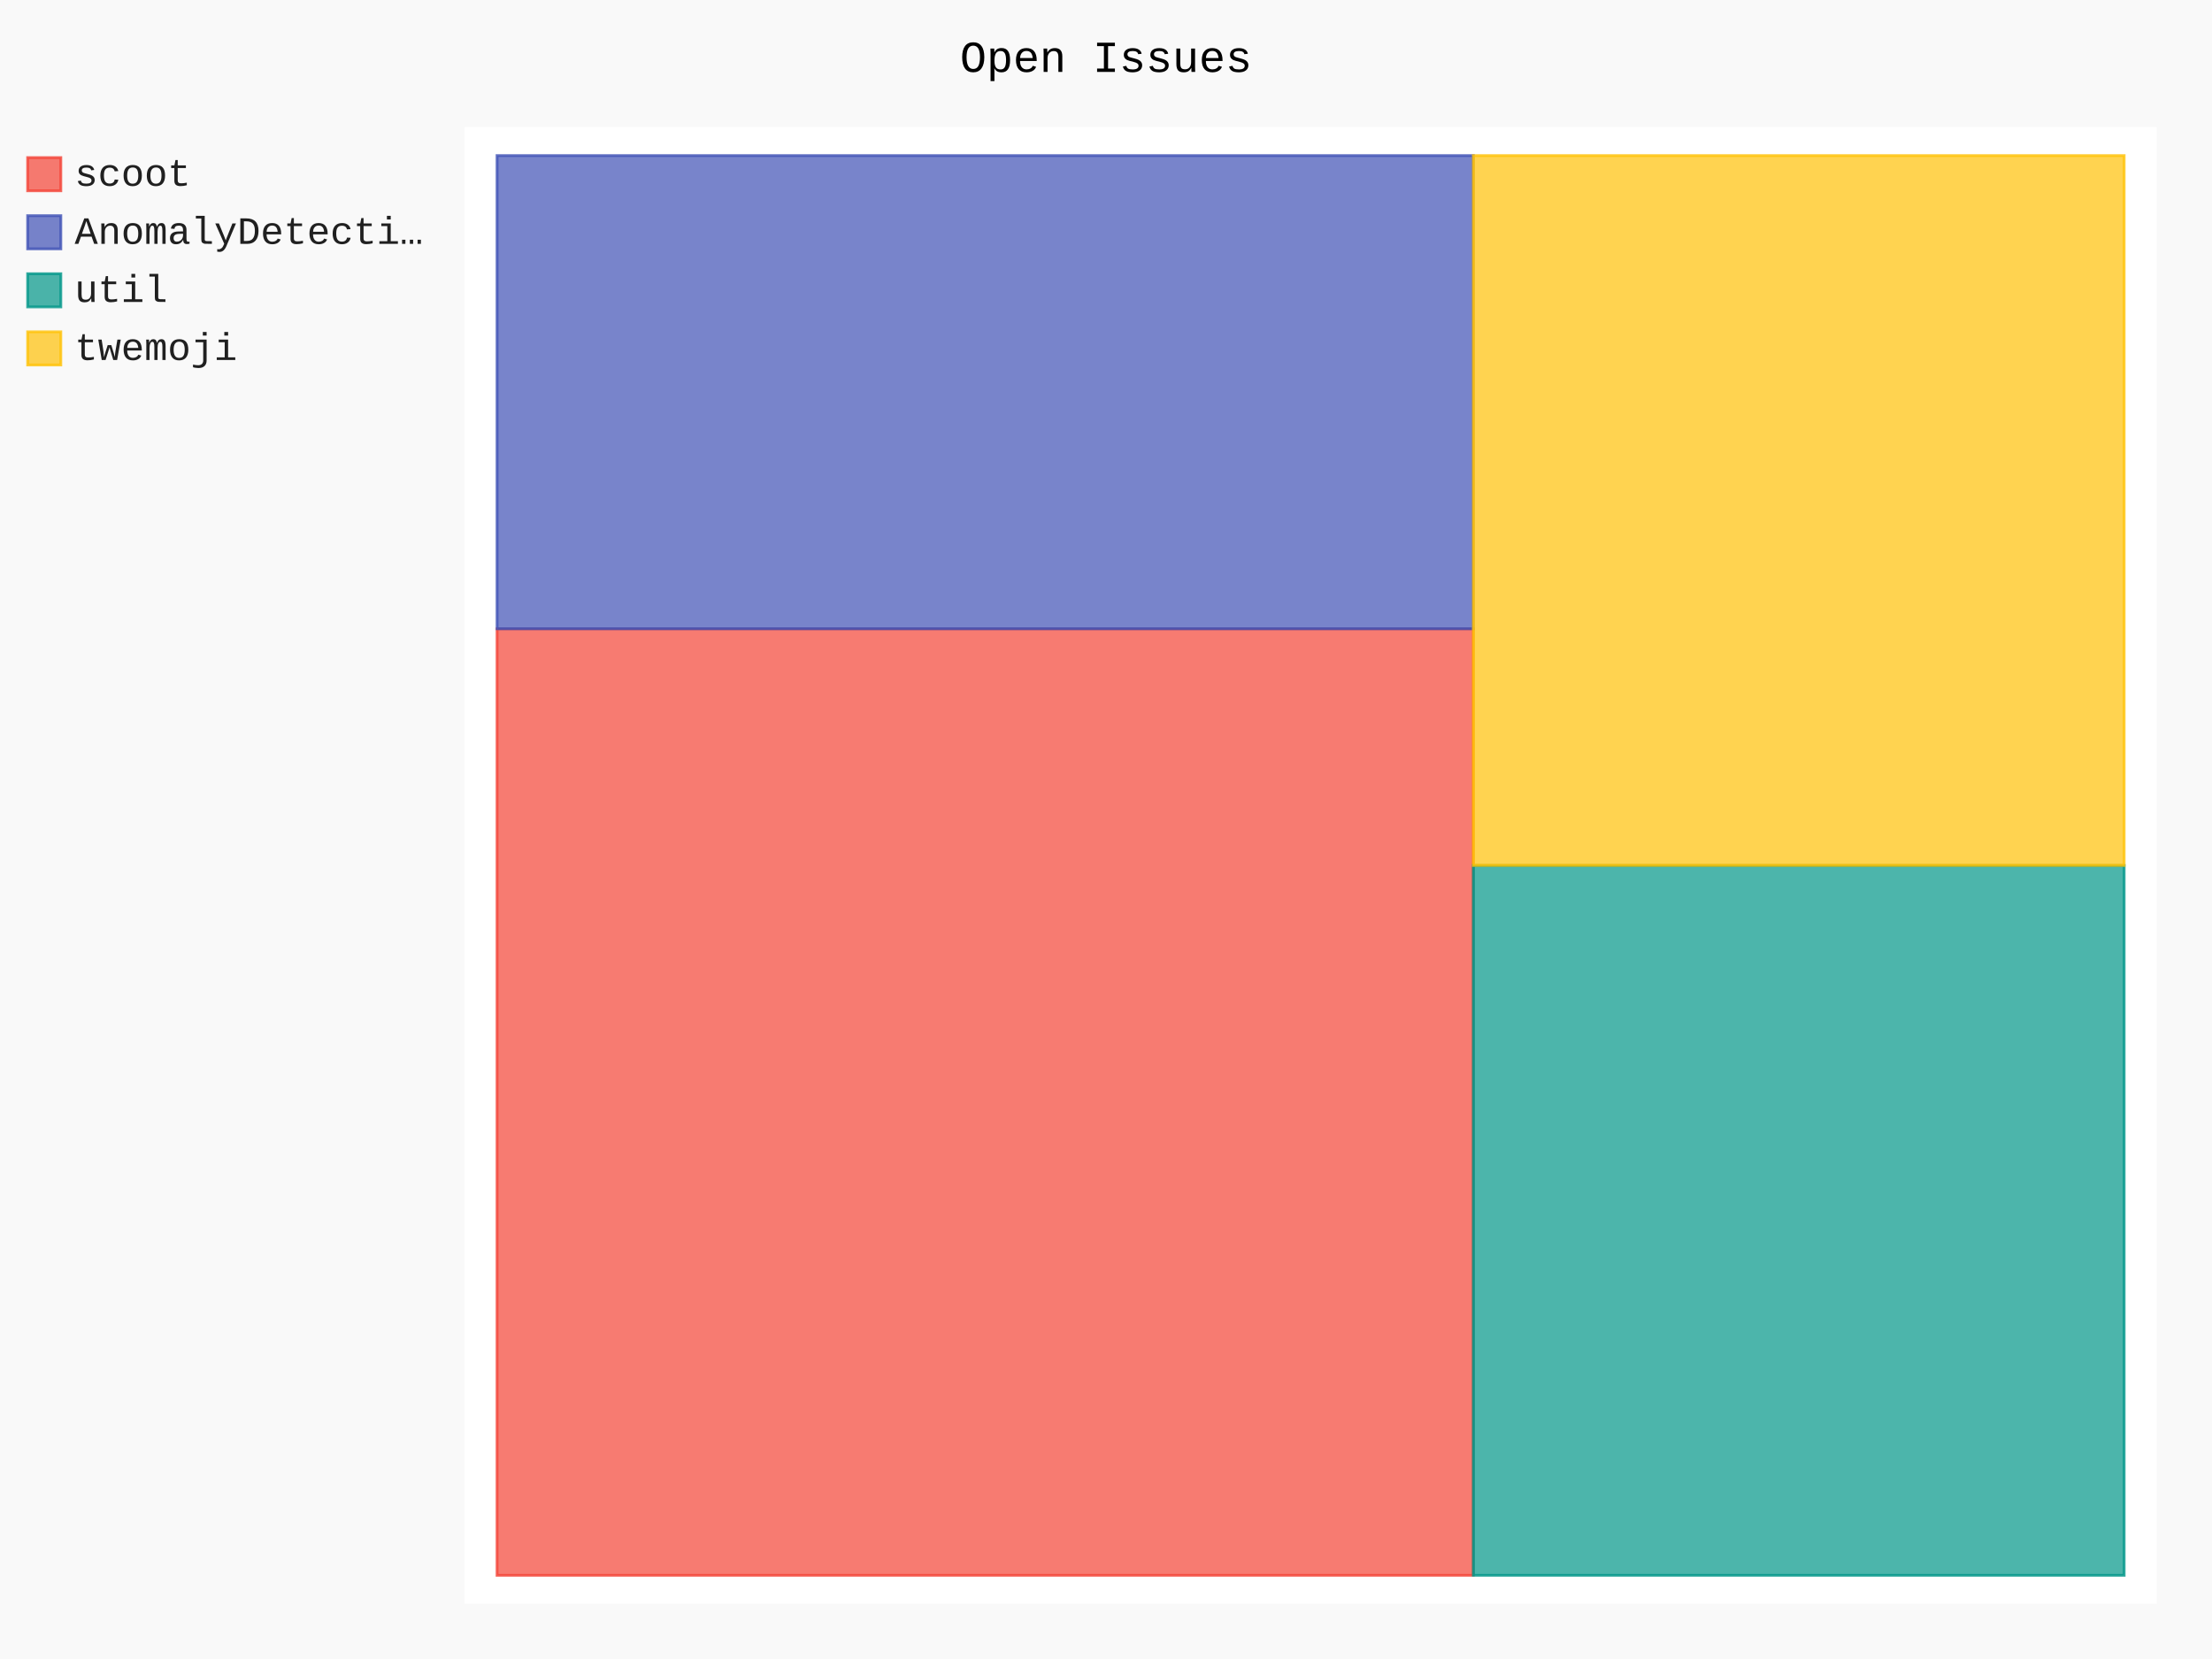
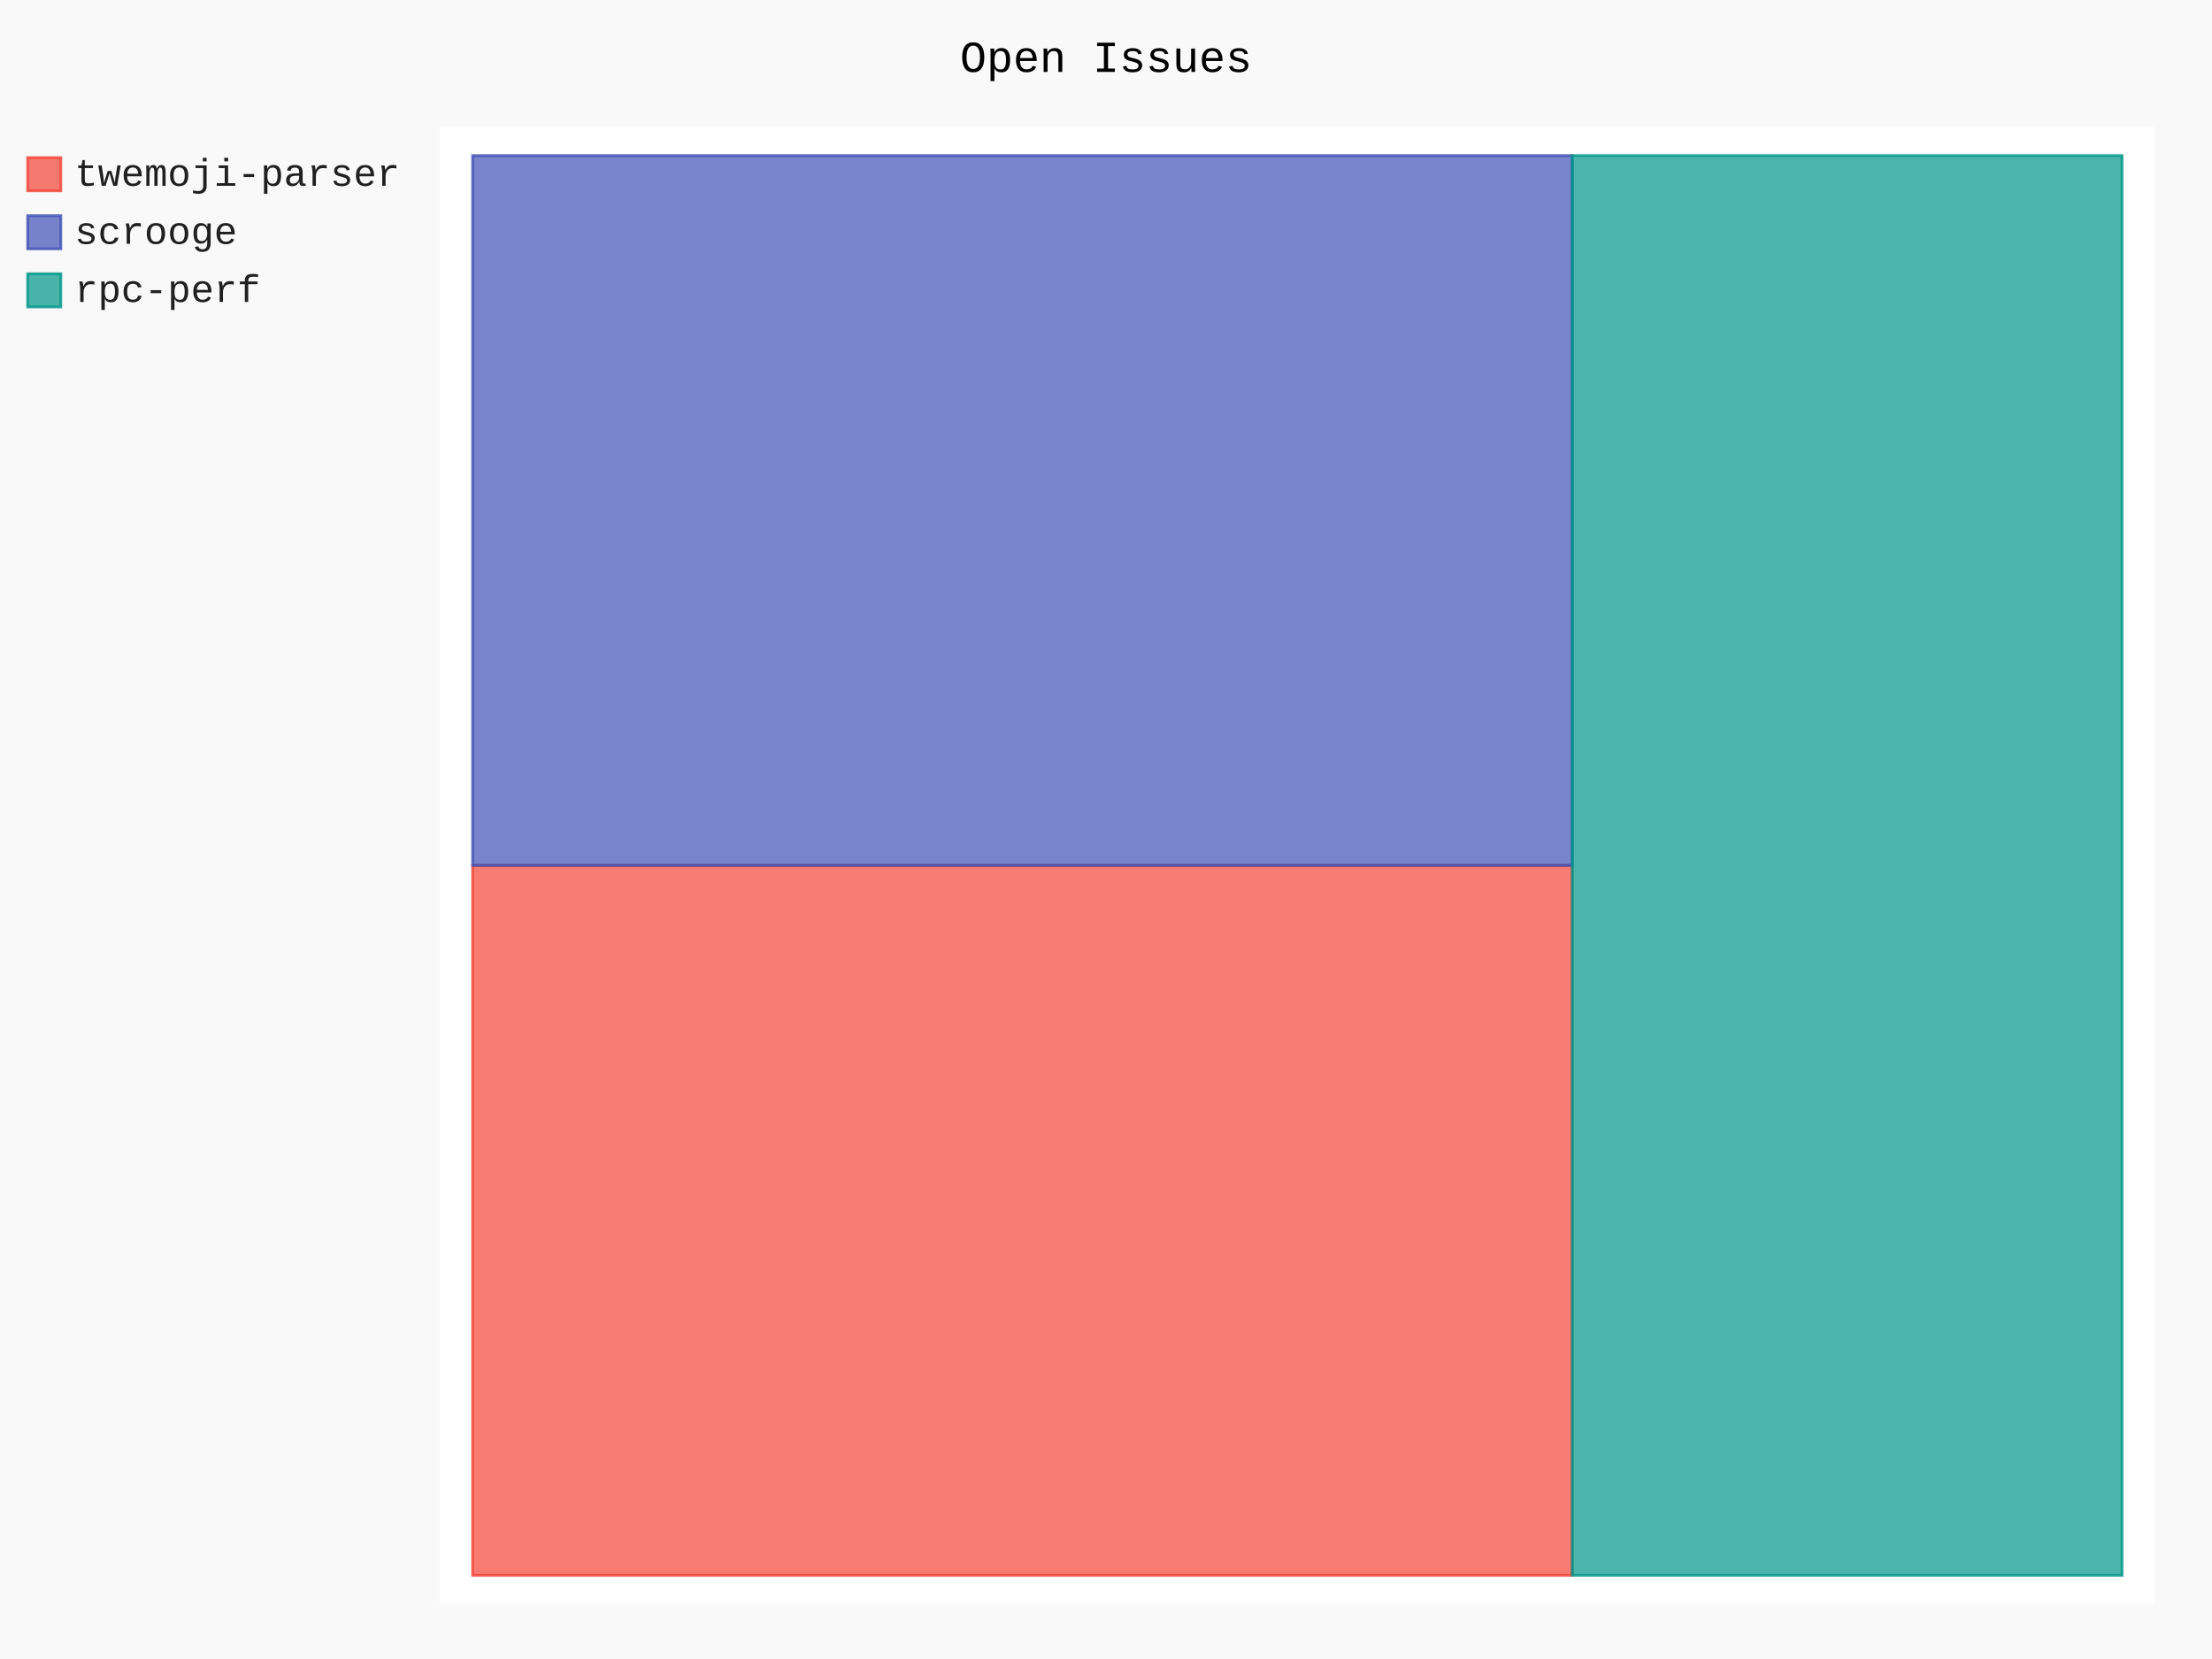
- <svg xmlns="http://www.w3.org/2000/svg" class="pygal-chart" id="chart-931d9a76-9d93-457d-a939-1bf51153b1f6" viewBox="0 0 800 600">
+ <svg xmlns="http://www.w3.org/2000/svg" class="pygal-chart" id="chart-5b6ef258-9af0-4799-b7f8-0080acbde038" viewBox="0 0 800 600">
  <defs>
-     <style type="text/css">#chart-931d9a76-9d93-457d-a939-1bf51153b1f6{-webkit-user-select:none;-webkit-font-smoothing:antialiased;font-family:Consolas,"Liberation Mono",Menlo,Courier,monospace}#chart-931d9a76-9d93-457d-a939-1bf51153b1f6 .title{font-family:Consolas,"Liberation Mono",Menlo,Courier,monospace;font-size:16px}#chart-931d9a76-9d93-457d-a939-1bf51153b1f6 .legends .legend text{font-family:Consolas,"Liberation Mono",Menlo,Courier,monospace;font-size:14px}#chart-931d9a76-9d93-457d-a939-1bf51153b1f6 .axis text{font-family:Consolas,"Liberation Mono",Menlo,Courier,monospace;font-size:10px}#chart-931d9a76-9d93-457d-a939-1bf51153b1f6 .axis text.major{font-family:Consolas,"Liberation Mono",Menlo,Courier,monospace;font-size:10px}#chart-931d9a76-9d93-457d-a939-1bf51153b1f6 .text-overlay text.value{font-family:Consolas,"Liberation Mono",Menlo,Courier,monospace;font-size:16px}#chart-931d9a76-9d93-457d-a939-1bf51153b1f6 .text-overlay text.label{font-family:Consolas,"Liberation Mono",Menlo,Courier,monospace;font-size:10px}#chart-931d9a76-9d93-457d-a939-1bf51153b1f6 .tooltip{font-family:Consolas,"Liberation Mono",Menlo,Courier,monospace;font-size:14px}#chart-931d9a76-9d93-457d-a939-1bf51153b1f6 text.no_data{font-family:Consolas,"Liberation Mono",Menlo,Courier,monospace;font-size:64px}
- #chart-931d9a76-9d93-457d-a939-1bf51153b1f6{background-color:rgba(249,249,249,1)}#chart-931d9a76-9d93-457d-a939-1bf51153b1f6 path,#chart-931d9a76-9d93-457d-a939-1bf51153b1f6 line,#chart-931d9a76-9d93-457d-a939-1bf51153b1f6 rect,#chart-931d9a76-9d93-457d-a939-1bf51153b1f6 circle{-webkit-transition:150ms;-moz-transition:150ms;transition:150ms}#chart-931d9a76-9d93-457d-a939-1bf51153b1f6 .graph &gt; .background{fill:rgba(249,249,249,1)}#chart-931d9a76-9d93-457d-a939-1bf51153b1f6 .plot &gt; .background{fill:rgba(255,255,255,1)}#chart-931d9a76-9d93-457d-a939-1bf51153b1f6 .graph{fill:rgba(0,0,0,.87)}#chart-931d9a76-9d93-457d-a939-1bf51153b1f6 text.no_data{fill:rgba(0,0,0,1)}#chart-931d9a76-9d93-457d-a939-1bf51153b1f6 .title{fill:rgba(0,0,0,1)}#chart-931d9a76-9d93-457d-a939-1bf51153b1f6 .legends .legend text{fill:rgba(0,0,0,.87)}#chart-931d9a76-9d93-457d-a939-1bf51153b1f6 .legends .legend:hover text{fill:rgba(0,0,0,1)}#chart-931d9a76-9d93-457d-a939-1bf51153b1f6 .axis .line{stroke:rgba(0,0,0,1)}#chart-931d9a76-9d93-457d-a939-1bf51153b1f6 .axis .guide.line{stroke:rgba(0,0,0,.54)}#chart-931d9a76-9d93-457d-a939-1bf51153b1f6 .axis .major.line{stroke:rgba(0,0,0,.87)}#chart-931d9a76-9d93-457d-a939-1bf51153b1f6 .axis text.major{fill:rgba(0,0,0,1)}#chart-931d9a76-9d93-457d-a939-1bf51153b1f6 .axis.y .guides:hover .guide.line,#chart-931d9a76-9d93-457d-a939-1bf51153b1f6 .line-graph .axis.x .guides:hover .guide.line,#chart-931d9a76-9d93-457d-a939-1bf51153b1f6 .stackedline-graph .axis.x .guides:hover .guide.line,#chart-931d9a76-9d93-457d-a939-1bf51153b1f6 .xy-graph .axis.x .guides:hover .guide.line{stroke:rgba(0,0,0,1)}#chart-931d9a76-9d93-457d-a939-1bf51153b1f6 .axis .guides:hover text{fill:rgba(0,0,0,1)}#chart-931d9a76-9d93-457d-a939-1bf51153b1f6 .reactive{fill-opacity:.7;stroke-opacity:.8}#chart-931d9a76-9d93-457d-a939-1bf51153b1f6 .ci{stroke:rgba(0,0,0,.87)}#chart-931d9a76-9d93-457d-a939-1bf51153b1f6 .reactive.active,#chart-931d9a76-9d93-457d-a939-1bf51153b1f6 .active .reactive{fill-opacity:.8;stroke-opacity:.9;stroke-width:4}#chart-931d9a76-9d93-457d-a939-1bf51153b1f6 .ci .reactive.active{stroke-width:1.5}#chart-931d9a76-9d93-457d-a939-1bf51153b1f6 .series text{fill:rgba(0,0,0,1)}#chart-931d9a76-9d93-457d-a939-1bf51153b1f6 .tooltip rect{fill:rgba(255,255,255,1);stroke:rgba(0,0,0,1);-webkit-transition:opacity 150ms;-moz-transition:opacity 150ms;transition:opacity 150ms}#chart-931d9a76-9d93-457d-a939-1bf51153b1f6 .tooltip .label{fill:rgba(0,0,0,.87)}#chart-931d9a76-9d93-457d-a939-1bf51153b1f6 .tooltip .label{fill:rgba(0,0,0,.87)}#chart-931d9a76-9d93-457d-a939-1bf51153b1f6 .tooltip .legend{font-size:.8em;fill:rgba(0,0,0,.54)}#chart-931d9a76-9d93-457d-a939-1bf51153b1f6 .tooltip .x_label{font-size:.6em;fill:rgba(0,0,0,1)}#chart-931d9a76-9d93-457d-a939-1bf51153b1f6 .tooltip .xlink{font-size:.5em;text-decoration:underline}#chart-931d9a76-9d93-457d-a939-1bf51153b1f6 .tooltip .value{font-size:1.5em}#chart-931d9a76-9d93-457d-a939-1bf51153b1f6 .bound{font-size:.5em}#chart-931d9a76-9d93-457d-a939-1bf51153b1f6 .max-value{font-size:.75em;fill:rgba(0,0,0,.54)}#chart-931d9a76-9d93-457d-a939-1bf51153b1f6 .map-element{fill:rgba(255,255,255,1);stroke:rgba(0,0,0,.54) !important}#chart-931d9a76-9d93-457d-a939-1bf51153b1f6 .map-element .reactive{fill-opacity:inherit;stroke-opacity:inherit}#chart-931d9a76-9d93-457d-a939-1bf51153b1f6 .color-0,#chart-931d9a76-9d93-457d-a939-1bf51153b1f6 .color-0 a:visited{stroke:#F44336;fill:#F44336}#chart-931d9a76-9d93-457d-a939-1bf51153b1f6 .color-1,#chart-931d9a76-9d93-457d-a939-1bf51153b1f6 .color-1 a:visited{stroke:#3F51B5;fill:#3F51B5}#chart-931d9a76-9d93-457d-a939-1bf51153b1f6 .color-2,#chart-931d9a76-9d93-457d-a939-1bf51153b1f6 .color-2 a:visited{stroke:#009688;fill:#009688}#chart-931d9a76-9d93-457d-a939-1bf51153b1f6 .color-3,#chart-931d9a76-9d93-457d-a939-1bf51153b1f6 .color-3 a:visited{stroke:#FFC107;fill:#FFC107}#chart-931d9a76-9d93-457d-a939-1bf51153b1f6 .text-overlay .color-0 text{fill:black}#chart-931d9a76-9d93-457d-a939-1bf51153b1f6 .text-overlay .color-1 text{fill:black}#chart-931d9a76-9d93-457d-a939-1bf51153b1f6 .text-overlay .color-2 text{fill:black}#chart-931d9a76-9d93-457d-a939-1bf51153b1f6 .text-overlay .color-3 text{fill:black}
- #chart-931d9a76-9d93-457d-a939-1bf51153b1f6 text.no_data{text-anchor:middle}#chart-931d9a76-9d93-457d-a939-1bf51153b1f6 .guide.line{fill:none}#chart-931d9a76-9d93-457d-a939-1bf51153b1f6 .centered{text-anchor:middle}#chart-931d9a76-9d93-457d-a939-1bf51153b1f6 .title{text-anchor:middle}#chart-931d9a76-9d93-457d-a939-1bf51153b1f6 .legends .legend text{fill-opacity:1}#chart-931d9a76-9d93-457d-a939-1bf51153b1f6 .axis.x text{text-anchor:middle}#chart-931d9a76-9d93-457d-a939-1bf51153b1f6 .axis.x:not(.web) text[transform]{text-anchor:start}#chart-931d9a76-9d93-457d-a939-1bf51153b1f6 .axis.x:not(.web) text[transform].backwards{text-anchor:end}#chart-931d9a76-9d93-457d-a939-1bf51153b1f6 .axis.y text{text-anchor:end}#chart-931d9a76-9d93-457d-a939-1bf51153b1f6 .axis.y text[transform].backwards{text-anchor:start}#chart-931d9a76-9d93-457d-a939-1bf51153b1f6 .axis.y2 text{text-anchor:start}#chart-931d9a76-9d93-457d-a939-1bf51153b1f6 .axis.y2 text[transform].backwards{text-anchor:end}#chart-931d9a76-9d93-457d-a939-1bf51153b1f6 .axis .guide.line{stroke-dasharray:4,4}#chart-931d9a76-9d93-457d-a939-1bf51153b1f6 .axis .major.guide.line{stroke-dasharray:6,6}#chart-931d9a76-9d93-457d-a939-1bf51153b1f6 .horizontal .axis.y .guide.line,#chart-931d9a76-9d93-457d-a939-1bf51153b1f6 .horizontal .axis.y2 .guide.line,#chart-931d9a76-9d93-457d-a939-1bf51153b1f6 .vertical .axis.x .guide.line{opacity:0}#chart-931d9a76-9d93-457d-a939-1bf51153b1f6 .horizontal .axis.always_show .guide.line,#chart-931d9a76-9d93-457d-a939-1bf51153b1f6 .vertical .axis.always_show .guide.line{opacity:1 !important}#chart-931d9a76-9d93-457d-a939-1bf51153b1f6 .axis.y .guides:hover .guide.line,#chart-931d9a76-9d93-457d-a939-1bf51153b1f6 .axis.y2 .guides:hover .guide.line,#chart-931d9a76-9d93-457d-a939-1bf51153b1f6 .axis.x .guides:hover .guide.line{opacity:1}#chart-931d9a76-9d93-457d-a939-1bf51153b1f6 .axis .guides:hover text{opacity:1}#chart-931d9a76-9d93-457d-a939-1bf51153b1f6 .nofill{fill:none}#chart-931d9a76-9d93-457d-a939-1bf51153b1f6 .subtle-fill{fill-opacity:.2}#chart-931d9a76-9d93-457d-a939-1bf51153b1f6 .dot{stroke-width:1px;fill-opacity:1}#chart-931d9a76-9d93-457d-a939-1bf51153b1f6 .dot.active{stroke-width:5px}#chart-931d9a76-9d93-457d-a939-1bf51153b1f6 .dot.negative{fill:transparent}#chart-931d9a76-9d93-457d-a939-1bf51153b1f6 text,#chart-931d9a76-9d93-457d-a939-1bf51153b1f6 tspan{stroke:none !important}#chart-931d9a76-9d93-457d-a939-1bf51153b1f6 .series text.active{opacity:1}#chart-931d9a76-9d93-457d-a939-1bf51153b1f6 .tooltip rect{fill-opacity:.95;stroke-width:.5}#chart-931d9a76-9d93-457d-a939-1bf51153b1f6 .tooltip text{fill-opacity:1}#chart-931d9a76-9d93-457d-a939-1bf51153b1f6 .showable{visibility:hidden}#chart-931d9a76-9d93-457d-a939-1bf51153b1f6 .showable.shown{visibility:visible}#chart-931d9a76-9d93-457d-a939-1bf51153b1f6 .gauge-background{fill:rgba(229,229,229,1);stroke:none}#chart-931d9a76-9d93-457d-a939-1bf51153b1f6 .bg-lines{stroke:rgba(249,249,249,1);stroke-width:2px}</style>
+     <style type="text/css">#chart-5b6ef258-9af0-4799-b7f8-0080acbde038{-webkit-user-select:none;-webkit-font-smoothing:antialiased;font-family:Consolas,"Liberation Mono",Menlo,Courier,monospace}#chart-5b6ef258-9af0-4799-b7f8-0080acbde038 .title{font-family:Consolas,"Liberation Mono",Menlo,Courier,monospace;font-size:16px}#chart-5b6ef258-9af0-4799-b7f8-0080acbde038 .legends .legend text{font-family:Consolas,"Liberation Mono",Menlo,Courier,monospace;font-size:14px}#chart-5b6ef258-9af0-4799-b7f8-0080acbde038 .axis text{font-family:Consolas,"Liberation Mono",Menlo,Courier,monospace;font-size:10px}#chart-5b6ef258-9af0-4799-b7f8-0080acbde038 .axis text.major{font-family:Consolas,"Liberation Mono",Menlo,Courier,monospace;font-size:10px}#chart-5b6ef258-9af0-4799-b7f8-0080acbde038 .text-overlay text.value{font-family:Consolas,"Liberation Mono",Menlo,Courier,monospace;font-size:16px}#chart-5b6ef258-9af0-4799-b7f8-0080acbde038 .text-overlay text.label{font-family:Consolas,"Liberation Mono",Menlo,Courier,monospace;font-size:10px}#chart-5b6ef258-9af0-4799-b7f8-0080acbde038 .tooltip{font-family:Consolas,"Liberation Mono",Menlo,Courier,monospace;font-size:14px}#chart-5b6ef258-9af0-4799-b7f8-0080acbde038 text.no_data{font-family:Consolas,"Liberation Mono",Menlo,Courier,monospace;font-size:64px}
+ #chart-5b6ef258-9af0-4799-b7f8-0080acbde038{background-color:rgba(249,249,249,1)}#chart-5b6ef258-9af0-4799-b7f8-0080acbde038 path,#chart-5b6ef258-9af0-4799-b7f8-0080acbde038 line,#chart-5b6ef258-9af0-4799-b7f8-0080acbde038 rect,#chart-5b6ef258-9af0-4799-b7f8-0080acbde038 circle{-webkit-transition:150ms;-moz-transition:150ms;transition:150ms}#chart-5b6ef258-9af0-4799-b7f8-0080acbde038 .graph &gt; .background{fill:rgba(249,249,249,1)}#chart-5b6ef258-9af0-4799-b7f8-0080acbde038 .plot &gt; .background{fill:rgba(255,255,255,1)}#chart-5b6ef258-9af0-4799-b7f8-0080acbde038 .graph{fill:rgba(0,0,0,.87)}#chart-5b6ef258-9af0-4799-b7f8-0080acbde038 text.no_data{fill:rgba(0,0,0,1)}#chart-5b6ef258-9af0-4799-b7f8-0080acbde038 .title{fill:rgba(0,0,0,1)}#chart-5b6ef258-9af0-4799-b7f8-0080acbde038 .legends .legend text{fill:rgba(0,0,0,.87)}#chart-5b6ef258-9af0-4799-b7f8-0080acbde038 .legends .legend:hover text{fill:rgba(0,0,0,1)}#chart-5b6ef258-9af0-4799-b7f8-0080acbde038 .axis .line{stroke:rgba(0,0,0,1)}#chart-5b6ef258-9af0-4799-b7f8-0080acbde038 .axis .guide.line{stroke:rgba(0,0,0,.54)}#chart-5b6ef258-9af0-4799-b7f8-0080acbde038 .axis .major.line{stroke:rgba(0,0,0,.87)}#chart-5b6ef258-9af0-4799-b7f8-0080acbde038 .axis text.major{fill:rgba(0,0,0,1)}#chart-5b6ef258-9af0-4799-b7f8-0080acbde038 .axis.y .guides:hover .guide.line,#chart-5b6ef258-9af0-4799-b7f8-0080acbde038 .line-graph .axis.x .guides:hover .guide.line,#chart-5b6ef258-9af0-4799-b7f8-0080acbde038 .stackedline-graph .axis.x .guides:hover .guide.line,#chart-5b6ef258-9af0-4799-b7f8-0080acbde038 .xy-graph .axis.x .guides:hover .guide.line{stroke:rgba(0,0,0,1)}#chart-5b6ef258-9af0-4799-b7f8-0080acbde038 .axis .guides:hover text{fill:rgba(0,0,0,1)}#chart-5b6ef258-9af0-4799-b7f8-0080acbde038 .reactive{fill-opacity:.7;stroke-opacity:.8}#chart-5b6ef258-9af0-4799-b7f8-0080acbde038 .ci{stroke:rgba(0,0,0,.87)}#chart-5b6ef258-9af0-4799-b7f8-0080acbde038 .reactive.active,#chart-5b6ef258-9af0-4799-b7f8-0080acbde038 .active .reactive{fill-opacity:.8;stroke-opacity:.9;stroke-width:4}#chart-5b6ef258-9af0-4799-b7f8-0080acbde038 .ci .reactive.active{stroke-width:1.5}#chart-5b6ef258-9af0-4799-b7f8-0080acbde038 .series text{fill:rgba(0,0,0,1)}#chart-5b6ef258-9af0-4799-b7f8-0080acbde038 .tooltip rect{fill:rgba(255,255,255,1);stroke:rgba(0,0,0,1);-webkit-transition:opacity 150ms;-moz-transition:opacity 150ms;transition:opacity 150ms}#chart-5b6ef258-9af0-4799-b7f8-0080acbde038 .tooltip .label{fill:rgba(0,0,0,.87)}#chart-5b6ef258-9af0-4799-b7f8-0080acbde038 .tooltip .label{fill:rgba(0,0,0,.87)}#chart-5b6ef258-9af0-4799-b7f8-0080acbde038 .tooltip .legend{font-size:.8em;fill:rgba(0,0,0,.54)}#chart-5b6ef258-9af0-4799-b7f8-0080acbde038 .tooltip .x_label{font-size:.6em;fill:rgba(0,0,0,1)}#chart-5b6ef258-9af0-4799-b7f8-0080acbde038 .tooltip .xlink{font-size:.5em;text-decoration:underline}#chart-5b6ef258-9af0-4799-b7f8-0080acbde038 .tooltip .value{font-size:1.5em}#chart-5b6ef258-9af0-4799-b7f8-0080acbde038 .bound{font-size:.5em}#chart-5b6ef258-9af0-4799-b7f8-0080acbde038 .max-value{font-size:.75em;fill:rgba(0,0,0,.54)}#chart-5b6ef258-9af0-4799-b7f8-0080acbde038 .map-element{fill:rgba(255,255,255,1);stroke:rgba(0,0,0,.54) !important}#chart-5b6ef258-9af0-4799-b7f8-0080acbde038 .map-element .reactive{fill-opacity:inherit;stroke-opacity:inherit}#chart-5b6ef258-9af0-4799-b7f8-0080acbde038 .color-0,#chart-5b6ef258-9af0-4799-b7f8-0080acbde038 .color-0 a:visited{stroke:#F44336;fill:#F44336}#chart-5b6ef258-9af0-4799-b7f8-0080acbde038 .color-1,#chart-5b6ef258-9af0-4799-b7f8-0080acbde038 .color-1 a:visited{stroke:#3F51B5;fill:#3F51B5}#chart-5b6ef258-9af0-4799-b7f8-0080acbde038 .color-2,#chart-5b6ef258-9af0-4799-b7f8-0080acbde038 .color-2 a:visited{stroke:#009688;fill:#009688}#chart-5b6ef258-9af0-4799-b7f8-0080acbde038 .text-overlay .color-0 text{fill:black}#chart-5b6ef258-9af0-4799-b7f8-0080acbde038 .text-overlay .color-1 text{fill:black}#chart-5b6ef258-9af0-4799-b7f8-0080acbde038 .text-overlay .color-2 text{fill:black}
+ #chart-5b6ef258-9af0-4799-b7f8-0080acbde038 text.no_data{text-anchor:middle}#chart-5b6ef258-9af0-4799-b7f8-0080acbde038 .guide.line{fill:none}#chart-5b6ef258-9af0-4799-b7f8-0080acbde038 .centered{text-anchor:middle}#chart-5b6ef258-9af0-4799-b7f8-0080acbde038 .title{text-anchor:middle}#chart-5b6ef258-9af0-4799-b7f8-0080acbde038 .legends .legend text{fill-opacity:1}#chart-5b6ef258-9af0-4799-b7f8-0080acbde038 .axis.x text{text-anchor:middle}#chart-5b6ef258-9af0-4799-b7f8-0080acbde038 .axis.x:not(.web) text[transform]{text-anchor:start}#chart-5b6ef258-9af0-4799-b7f8-0080acbde038 .axis.x:not(.web) text[transform].backwards{text-anchor:end}#chart-5b6ef258-9af0-4799-b7f8-0080acbde038 .axis.y text{text-anchor:end}#chart-5b6ef258-9af0-4799-b7f8-0080acbde038 .axis.y text[transform].backwards{text-anchor:start}#chart-5b6ef258-9af0-4799-b7f8-0080acbde038 .axis.y2 text{text-anchor:start}#chart-5b6ef258-9af0-4799-b7f8-0080acbde038 .axis.y2 text[transform].backwards{text-anchor:end}#chart-5b6ef258-9af0-4799-b7f8-0080acbde038 .axis .guide.line{stroke-dasharray:4,4}#chart-5b6ef258-9af0-4799-b7f8-0080acbde038 .axis .major.guide.line{stroke-dasharray:6,6}#chart-5b6ef258-9af0-4799-b7f8-0080acbde038 .horizontal .axis.y .guide.line,#chart-5b6ef258-9af0-4799-b7f8-0080acbde038 .horizontal .axis.y2 .guide.line,#chart-5b6ef258-9af0-4799-b7f8-0080acbde038 .vertical .axis.x .guide.line{opacity:0}#chart-5b6ef258-9af0-4799-b7f8-0080acbde038 .horizontal .axis.always_show .guide.line,#chart-5b6ef258-9af0-4799-b7f8-0080acbde038 .vertical .axis.always_show .guide.line{opacity:1 !important}#chart-5b6ef258-9af0-4799-b7f8-0080acbde038 .axis.y .guides:hover .guide.line,#chart-5b6ef258-9af0-4799-b7f8-0080acbde038 .axis.y2 .guides:hover .guide.line,#chart-5b6ef258-9af0-4799-b7f8-0080acbde038 .axis.x .guides:hover .guide.line{opacity:1}#chart-5b6ef258-9af0-4799-b7f8-0080acbde038 .axis .guides:hover text{opacity:1}#chart-5b6ef258-9af0-4799-b7f8-0080acbde038 .nofill{fill:none}#chart-5b6ef258-9af0-4799-b7f8-0080acbde038 .subtle-fill{fill-opacity:.2}#chart-5b6ef258-9af0-4799-b7f8-0080acbde038 .dot{stroke-width:1px;fill-opacity:1}#chart-5b6ef258-9af0-4799-b7f8-0080acbde038 .dot.active{stroke-width:5px}#chart-5b6ef258-9af0-4799-b7f8-0080acbde038 .dot.negative{fill:transparent}#chart-5b6ef258-9af0-4799-b7f8-0080acbde038 text,#chart-5b6ef258-9af0-4799-b7f8-0080acbde038 tspan{stroke:none !important}#chart-5b6ef258-9af0-4799-b7f8-0080acbde038 .series text.active{opacity:1}#chart-5b6ef258-9af0-4799-b7f8-0080acbde038 .tooltip rect{fill-opacity:.95;stroke-width:.5}#chart-5b6ef258-9af0-4799-b7f8-0080acbde038 .tooltip text{fill-opacity:1}#chart-5b6ef258-9af0-4799-b7f8-0080acbde038 .showable{visibility:hidden}#chart-5b6ef258-9af0-4799-b7f8-0080acbde038 .showable.shown{visibility:visible}#chart-5b6ef258-9af0-4799-b7f8-0080acbde038 .gauge-background{fill:rgba(229,229,229,1);stroke:none}#chart-5b6ef258-9af0-4799-b7f8-0080acbde038 .bg-lines{stroke:rgba(249,249,249,1);stroke-width:2px}</style>
  </defs>
  <g class="graph treemap-graph vertical">
    <rect class="background" height="600" width="800" x="0" y="0" />
-     <g class="plot" transform="translate(168, 46)">
-       <rect class="background" height="534" width="612.0" x="0" y="0" />
+     <g class="plot" transform="translate(159, 46)">
+       <rect class="background" height="534" width="620.4" x="0" y="0" />
      <g class="series serie-0 color-0">
        <g class="rects">
          <g class="rect">
-             <rect class="rect reactive tooltip-trigger" height="342.308" width="353.077" x="11.769" y="181.423" />
+             <rect class="rect reactive tooltip-trigger" height="256.731" width="397.692" x="11.931" y="267" />
          </g>
        </g>
      </g>
      <g class="series serie-1 color-1">
        <g class="rects">
          <g class="rect">
-             <rect class="rect reactive tooltip-trigger" height="171.154" width="353.077" x="11.769" y="10.269" />
+             <rect class="rect reactive tooltip-trigger" height="256.731" width="397.692" x="11.931" y="10.269" />
          </g>
        </g>
      </g>
      <g class="series serie-2 color-2">
        <g class="rects">
          <g class="rect">
-             <rect class="rect reactive tooltip-trigger" height="256.731" width="235.385" x="364.846" y="267.0" />
-           </g>
-         </g>
-       </g>
-       <g class="series serie-3 color-3">
-         <g class="rects">
-           <g class="rect">
-             <rect class="rect reactive tooltip-trigger" height="256.731" width="235.385" x="364.846" y="10.269" />
+             <rect class="rect reactive tooltip-trigger" height="513.462" width="198.846" x="409.623" y="10.269" />
          </g>
        </g>
      </g>
    </g>
    <g class="titles">
      <text class="title plot_title" x="400.0" y="26">Open Issues</text>
    </g>
-     <g class="plot overlay" transform="translate(168, 46)">
+     <g class="plot overlay" transform="translate(159, 46)">
      <g class="series serie-0 color-0" />
      <g class="series serie-1 color-1" />
      <g class="series serie-2 color-2" />
-       <g class="series serie-3 color-3" />
    </g>
-     <g class="plot text-overlay" transform="translate(168, 46)">
+     <g class="plot text-overlay" transform="translate(159, 46)">
      <g class="series serie-0 color-0" />
      <g class="series serie-1 color-1" />
      <g class="series serie-2 color-2" />
-       <g class="series serie-3 color-3" />
    </g>
-     <g class="plot tooltip-overlay" transform="translate(168, 46)">
+     <g class="plot tooltip-overlay" transform="translate(159, 46)">
      <g class="tooltip" style="opacity: 0" transform="translate(0 0)">
        <rect class="tooltip-box" height="0" rx="0" ry="0" width="0" />
        <g class="text" />
      </g>
    </g>
    <g class="legends" transform="translate(10, 56)">
      <g class="legend reactive activate-serie" id="activate-serie-0">
        <rect class="color-0 reactive" height="12" width="12" x="0.0" y="1.0" />
-         <text x="17.0" y="11.2">scoot</text>
+         <text x="17.0" y="11.2">twemoji-parser</text>
      </g>
      <g class="legend reactive activate-serie" id="activate-serie-1">
        <rect class="color-1 reactive" height="12" width="12" x="0.0" y="22.0" />
-         <text x="17.0" y="32.2">AnomalyDetecti…</text>
+         <text x="17.0" y="32.2">scrooge</text>
      </g>
      <g class="legend reactive activate-serie" id="activate-serie-2">
        <rect class="color-2 reactive" height="12" width="12" x="0.0" y="43.0" />
-         <text x="17.0" y="53.2">util</text>
-       </g>
-       <g class="legend reactive activate-serie" id="activate-serie-3">
-         <rect class="color-3 reactive" height="12" width="12" x="0.0" y="64.0" />
-         <text x="17.0" y="74.2">twemoji</text>
+         <text x="17.0" y="53.2">rpc-perf</text>
      </g>
    </g>
    <g class="legends" transform="translate(790, 56)" />
  </g>
</svg>
